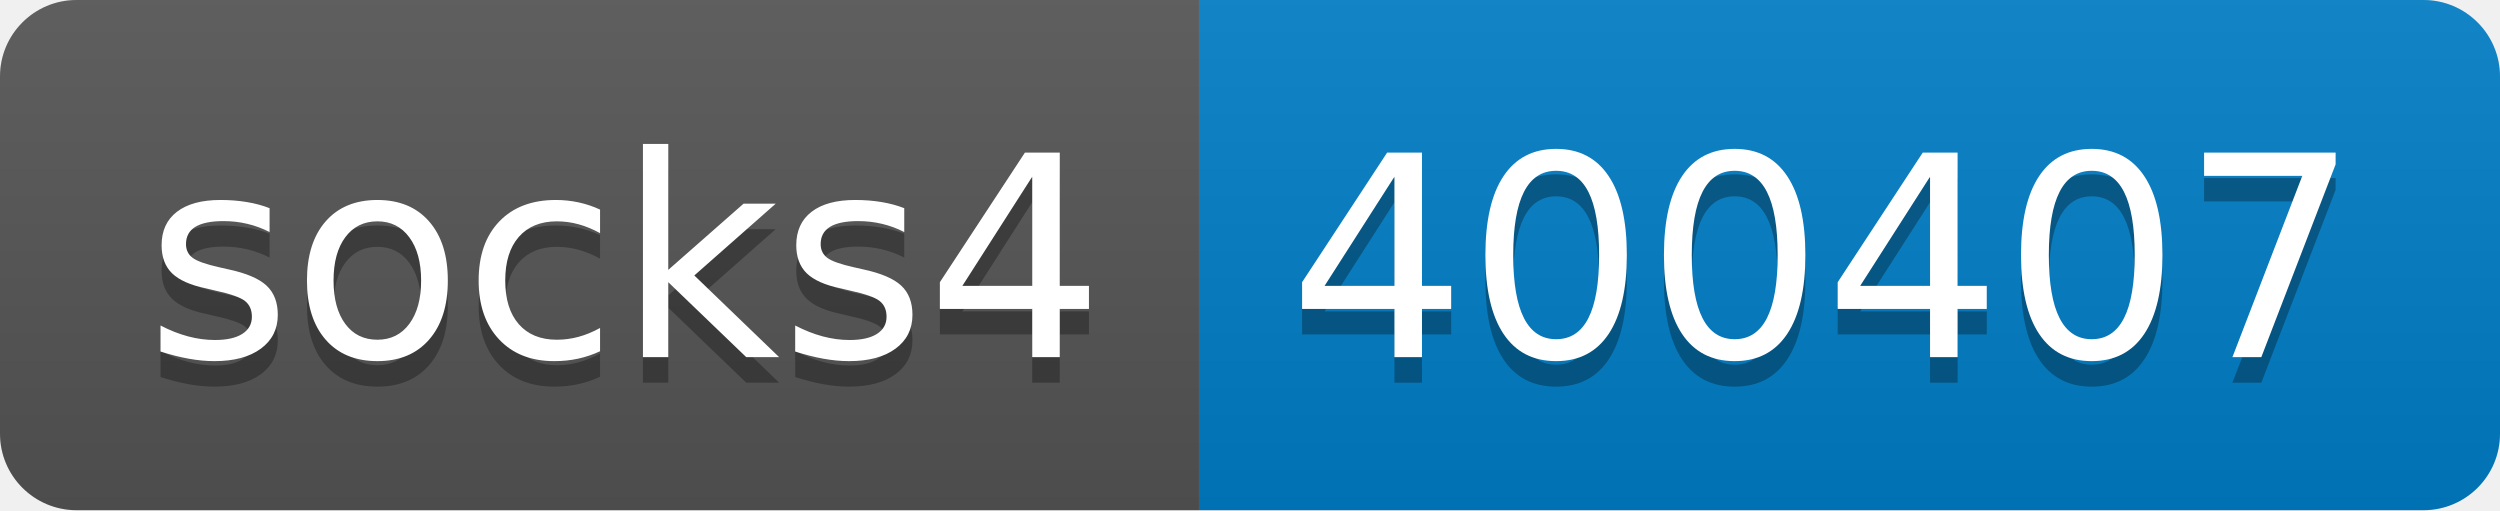
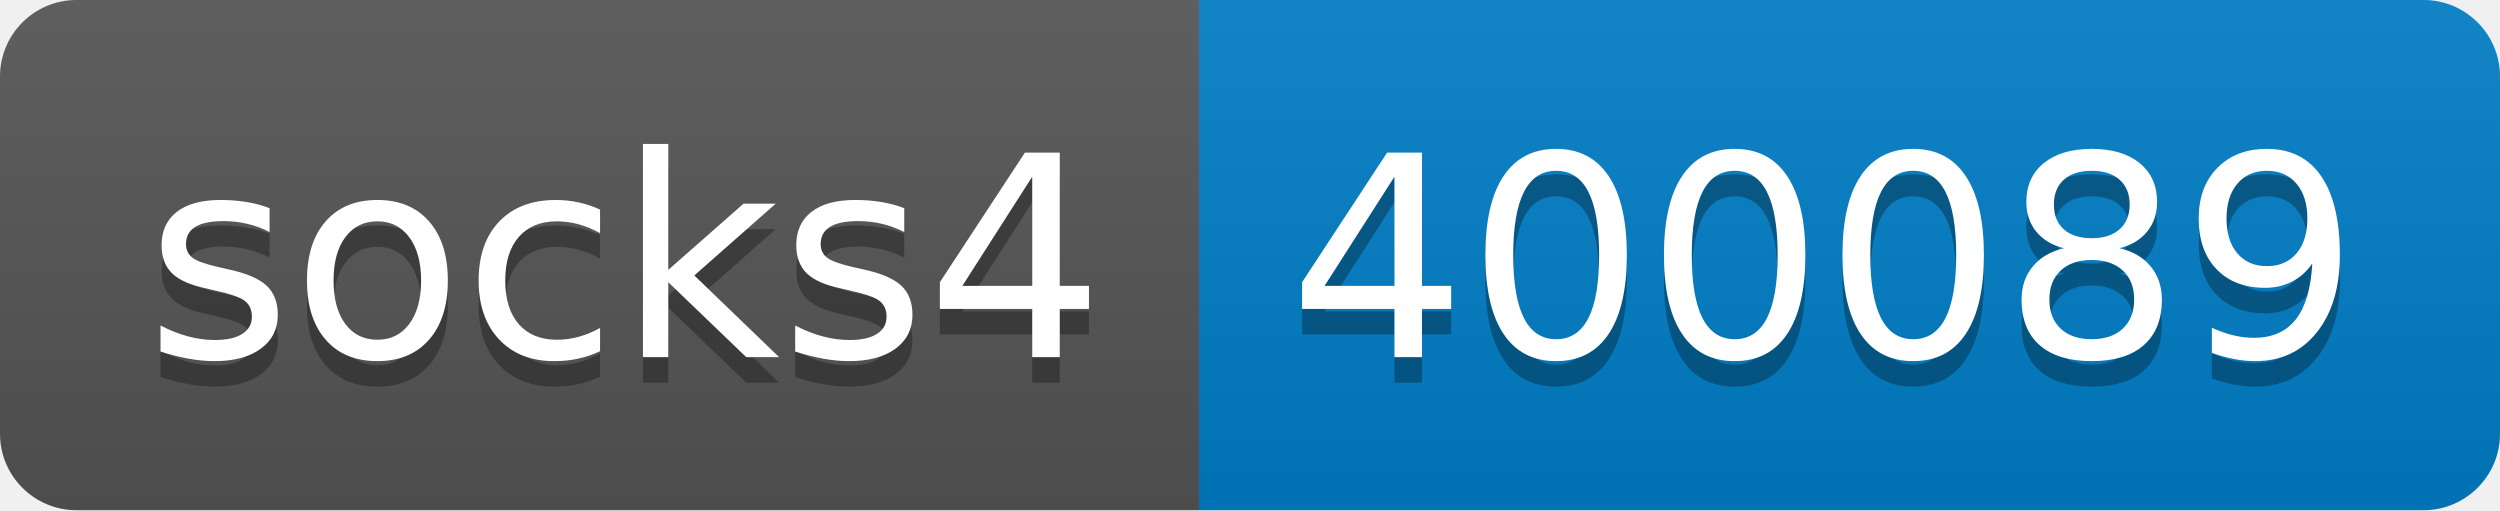
- <svg xmlns="http://www.w3.org/2000/svg" width="98" height="20" role="img" aria-label="socks4: 400407">
+ <svg xmlns="http://www.w3.org/2000/svg" width="98" height="20" role="img" aria-label="socks4: 400089">
  <linearGradient id="s" x2="0" y2="100%">
    <stop offset="0" stop-color="#bbb" stop-opacity=".1" />
    <stop offset="1" stop-opacity=".1" />
  </linearGradient>
  <clipPath id="r">
    <rect width="98" height="20" rx="3" fill="#fff" />
  </clipPath>
  <g clip-path="url(#r)">
    <rect width="47" height="20" fill="#555" />
    <rect x="47" width="51" height="20" fill="#007ec6" />
    <rect width="98" height="20" fill="url(#s)" />
  </g>
  <g fill="#fff" text-anchor="middle" font-family="Verdana,Geneva,DejaVu Sans,sans-serif" text-rendering="geometricPrecision" font-size="110">
    <text aria-hidden="true" x="245" y="150" fill="#010101" fill-opacity=".3" transform="scale(.1)" textLength="370">socks4</text>
    <text x="245" y="140" transform="scale(.1)" fill="#fff" textLength="370">socks4</text>
-     <text aria-hidden="true" x="715" y="150" fill="#010101" fill-opacity=".3" transform="scale(.1)" textLength="410">400407</text>
-     <text x="715" y="140" transform="scale(.1)" fill="#fff" textLength="410">400407</text>
+     <text aria-hidden="true" x="715" y="150" fill="#010101" fill-opacity=".3" transform="scale(.1)" textLength="410">400089</text>
+     <text x="715" y="140" transform="scale(.1)" fill="#fff" textLength="410">400089</text>
  </g>
</svg>
